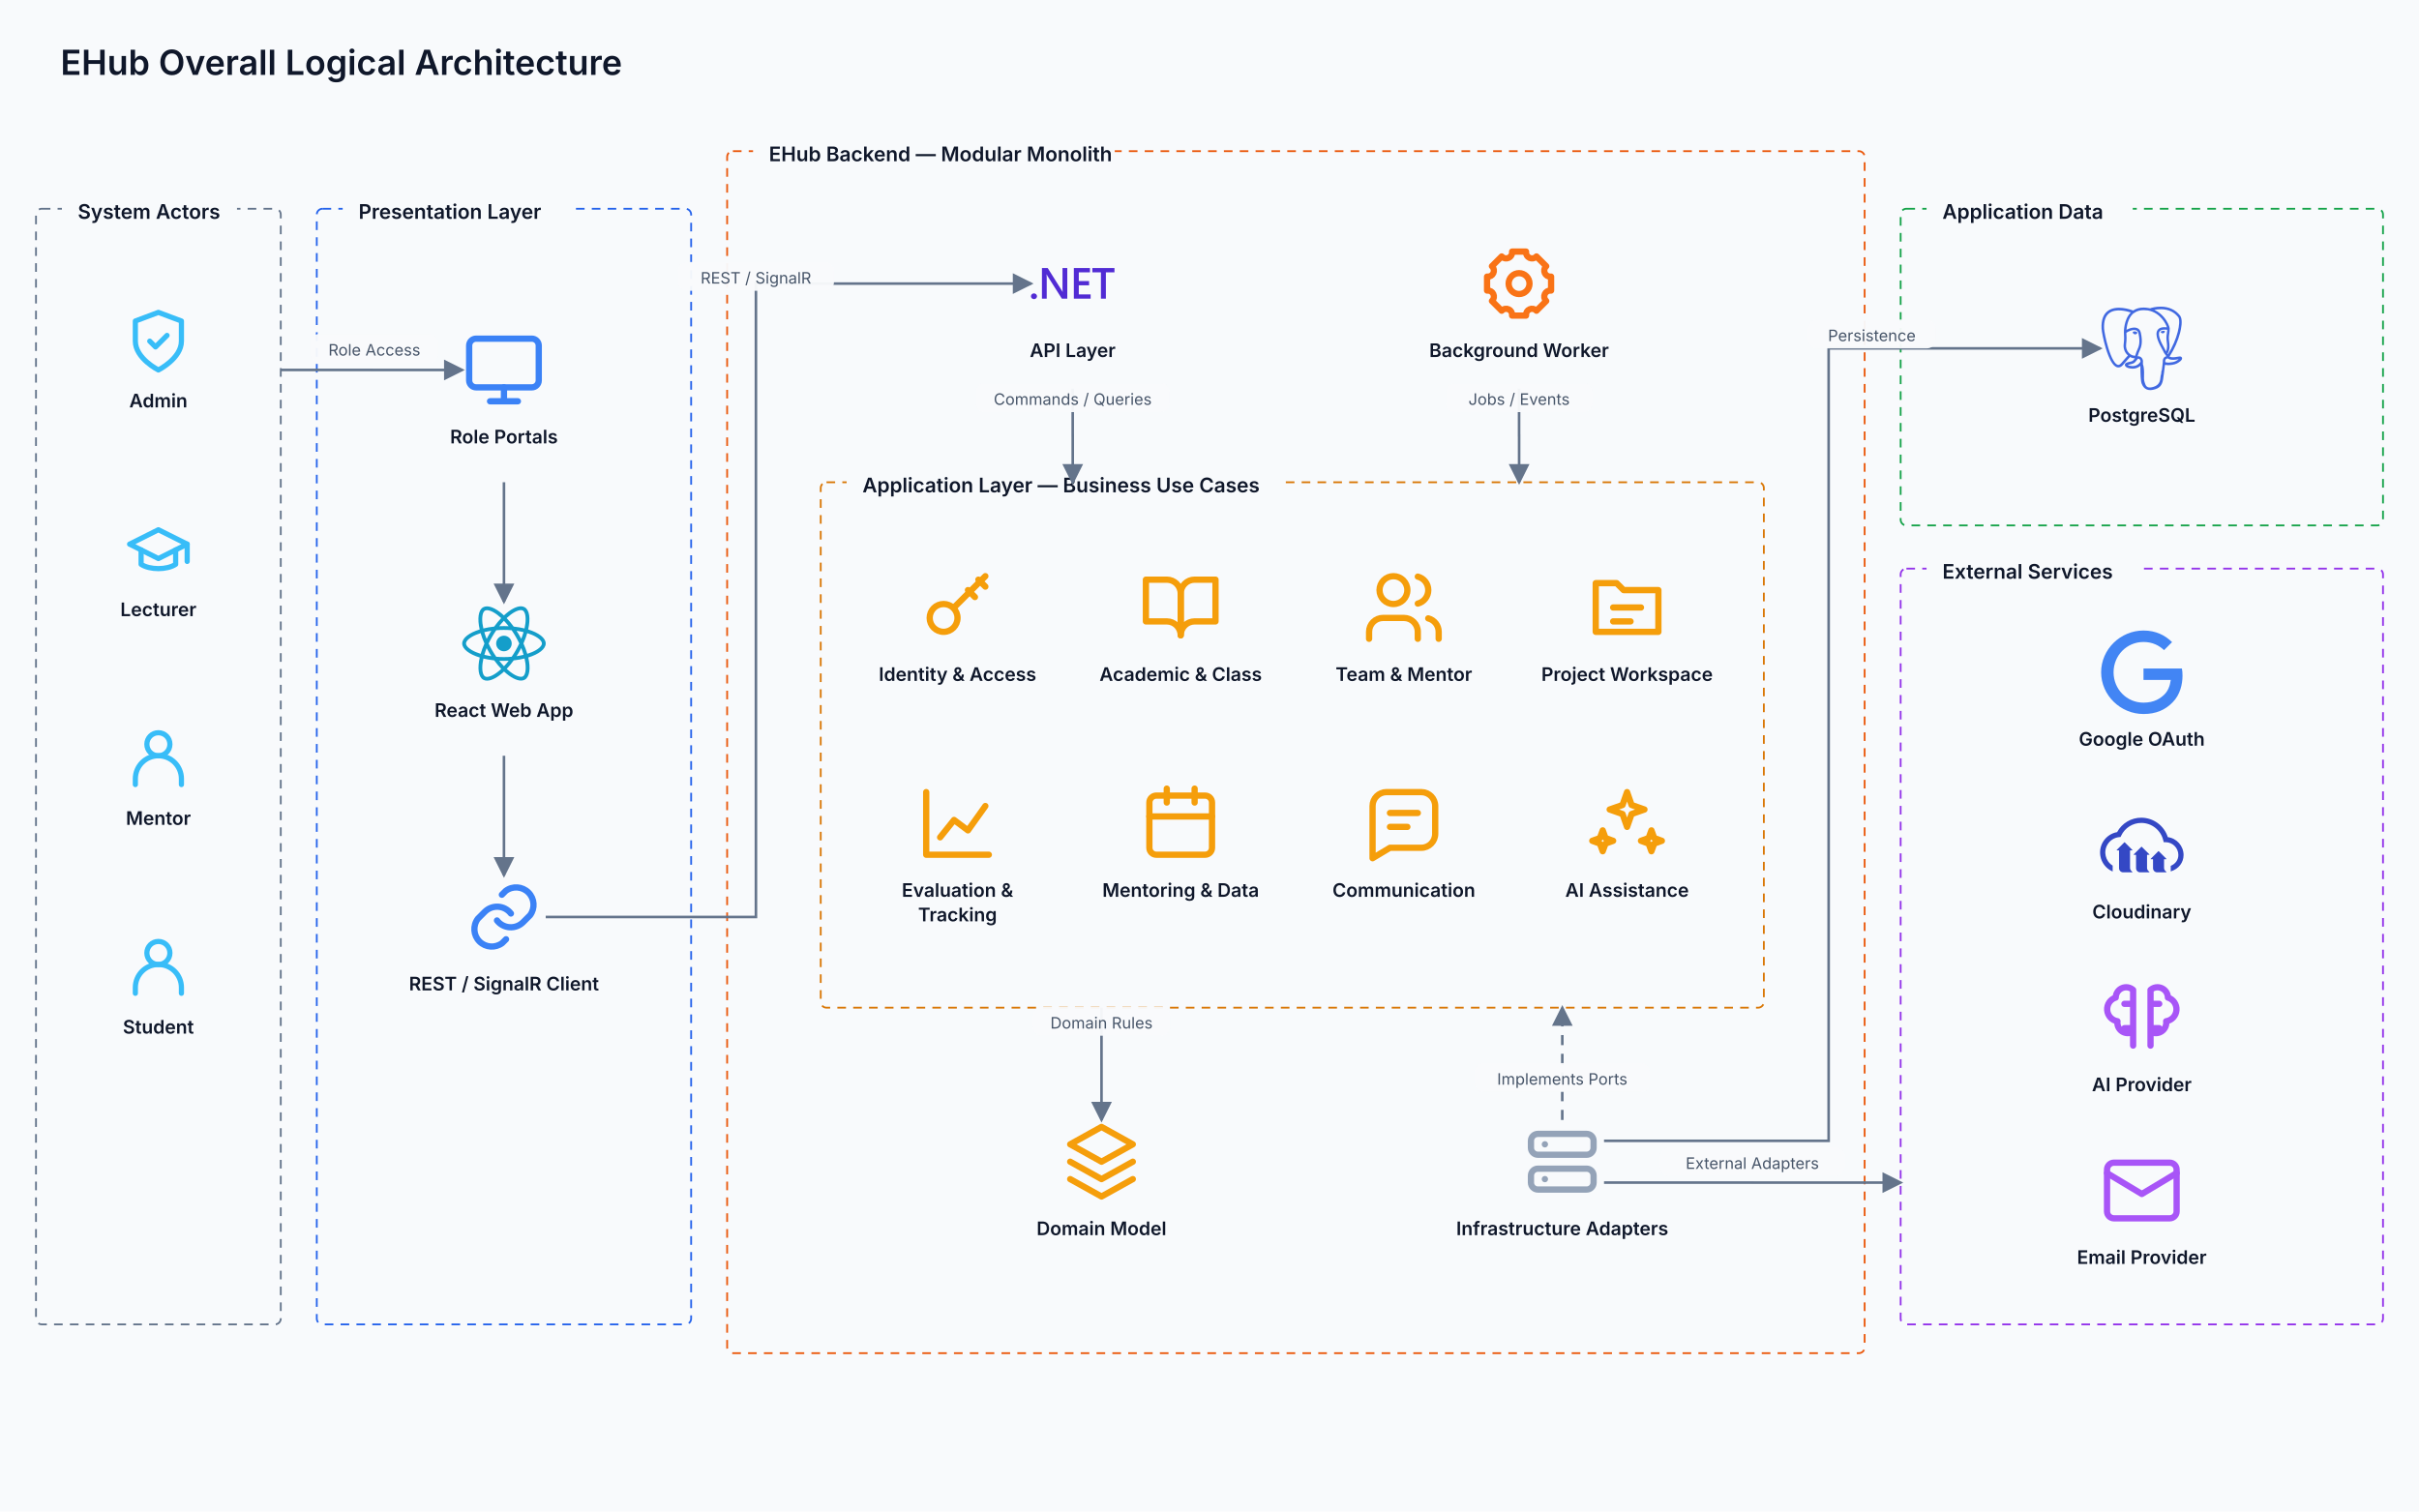
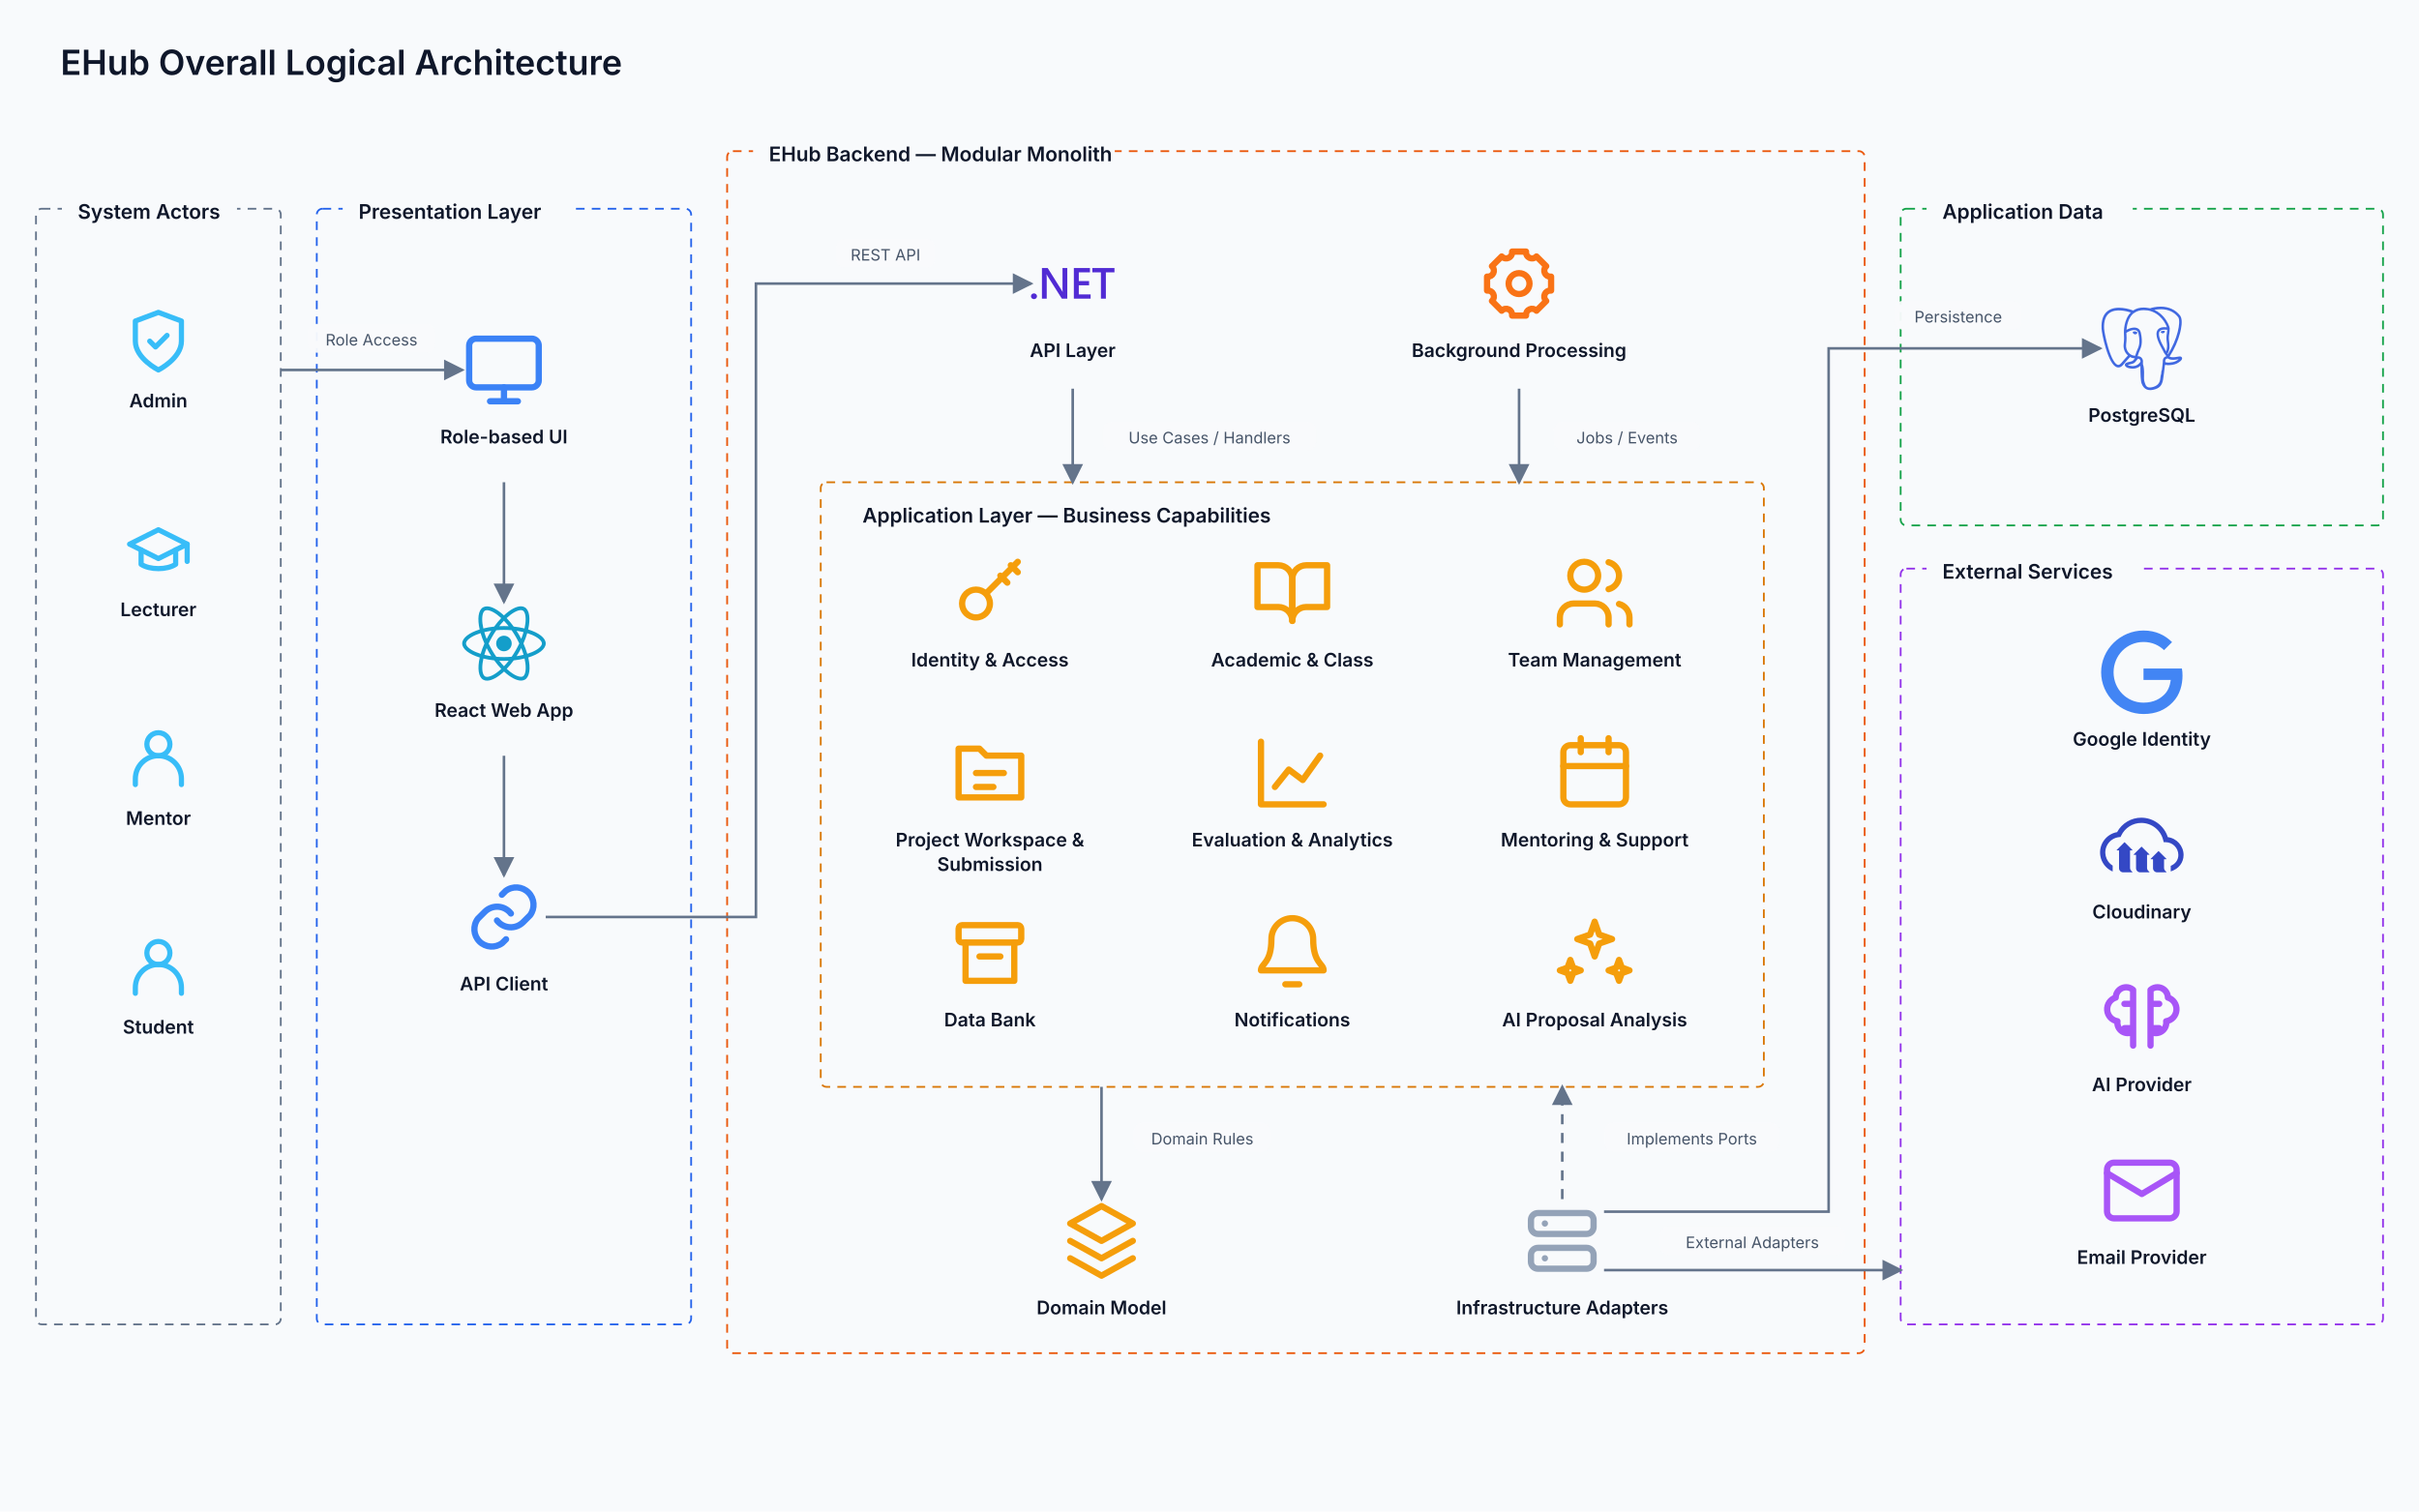
<svg xmlns="http://www.w3.org/2000/svg" width="1680" height="1050" viewBox="0 0 1680 1050" role="img" aria-labelledby="title desc">
  <defs>
    <marker id="arrow" markerWidth="8" markerHeight="8" refX="7" refY="4" orient="auto" markerUnits="strokeWidth">
      <path d="M 0 0 L 8 4 L 0 8 z" fill="#64748B" />
    </marker>
    <filter id="softShadow" x="-20%" y="-20%" width="140%" height="140%">
      <feDropShadow dx="0" dy="2" stdDeviation="3" flood-color="#0F172A" flood-opacity="0.08" />
    </filter>
  </defs>
  <style>
    text { font-family: Inter, Segoe UI, Arial, sans-serif; }
    .page-title { font-size: 24px; font-weight: 600; fill: #0F172A; }
    .node-title { font-size: 13px; font-weight: 600; text-anchor: middle; }
    .group-title { font-size: 14px; font-weight: 600; fill: #0F172A; }
    .edge-label rect { fill: #F8FAFC; fill-opacity: 0.96; }
    .edge-label text { font-size: 11px; fill: #475569; text-anchor: middle; }
  </style>
  <rect width="1680" height="1050" fill="#F8FAFC" />
  <text x="42" y="52" class="page-title">EHub Overall Logical Architecture</text>
  <g id="actors-boundary" class="diagram-group">
    <rect x="25" y="145" width="170" height="775" rx="4" fill="none" stroke="#64748B" stroke-width="1.25" stroke-dasharray="6 5" />
    <rect x="43" y="132" width="121.6" height="28" rx="8" fill="#F8FAFC" />
    <text x="54" y="152" class="group-title">System Actors</text>
  </g>
  <g id="client-boundary" class="diagram-group">
    <rect x="220" y="145" width="260" height="775" rx="4" fill="none" stroke="#2563EB" stroke-width="1.25" stroke-dasharray="6 5" />
    <rect x="238" y="132" width="157.6" height="28" rx="8" fill="#F8FAFC" />
    <text x="249" y="152" class="group-title">Presentation Layer</text>
  </g>
  <g id="backend-boundary" class="diagram-group">
    <rect x="505" y="105" width="790" height="835" rx="4" fill="none" stroke="#EA580C" stroke-width="1.25" stroke-dasharray="6 5" />
    <rect x="523" y="92" width="251.2" height="28" rx="8" fill="#F8FAFC" />
    <text x="534" y="112" class="group-title">EHub Backend — Modular Monolith</text>
  </g>
  <g id="application-boundary" class="diagram-group">
-     <rect x="570" y="335" width="655" height="365" rx="4" fill="none" stroke="#D97706" stroke-width="1.25" stroke-dasharray="6 5" />
-     <rect x="588" y="322" width="301.6" height="28" rx="8" fill="#F8FAFC" />
-     <text x="599" y="342" class="group-title">Application Layer — Business Use Cases</text>
+     <rect x="570" y="335" width="655" height="420" rx="4" fill="none" stroke="#D97706" stroke-width="1.25" stroke-dasharray="6 5" />
+     <text x="599" y="363" class="group-title">Application Layer — Business Capabilities</text>
  </g>
  <g id="data-boundary" class="diagram-group">
    <rect x="1320" y="145" width="335" height="220" rx="4" fill="none" stroke="#16A34A" stroke-width="1.25" stroke-dasharray="6 5" />
    <rect x="1338" y="132" width="143.2" height="28" rx="8" fill="#F8FAFC" />
    <text x="1349" y="152" class="group-title">Application Data</text>
  </g>
  <g id="external-logical" class="diagram-group">
    <rect x="1320" y="395" width="335" height="525" rx="4" fill="none" stroke="#9333EA" stroke-width="1.25" stroke-dasharray="6 5" />
    <rect x="1338" y="382" width="150.4" height="28" rx="8" fill="#F8FAFC" />
    <text x="1349" y="402" class="group-title">External Services</text>
  </g>
  <g id="l1" class="diagram-edge">
-     <path d="M 195 256.988 L 258 256.988 L 258 257 L 321 257" fill="none" stroke="#64748B" stroke-width="1.8" marker-end="url(#arrow)" />
-     <g class="edge-label">
-       <rect x="215.7" y="232" width="88.6" height="20" rx="6" />
-       <text x="260" y="247">Role Access</text>
+     <path d="M 195 257 L 258 257 L 321 257" fill="none" stroke="#64748B" stroke-width="1.8" marker-end="url(#arrow)" />
+     <g class="edge-label">
+       <rect x="213.7" y="225" width="88.6" height="20" rx="6" />
+       <text x="258" y="240">Role Access</text>
    </g>
  </g>
  <g id="l2" class="diagram-edge">
    <path d="M 350 335 L 350 376.5 L 350 418" fill="none" stroke="#64748B" stroke-width="1.8" marker-end="url(#arrow)" />
  </g>
  <g id="l3" class="diagram-edge">
    <path d="M 350 525 L 350 566.5 L 350 608" fill="none" stroke="#64748B" stroke-width="1.8" marker-end="url(#arrow)" />
  </g>
  <g id="l4" class="diagram-edge">
    <path d="M 379 637 L 525 637 L 525 197 L 716 197" fill="none" stroke="#64748B" stroke-width="1.8" marker-end="url(#arrow)" />
    <g class="edge-label">
-       <rect x="470.8" y="182" width="108.4" height="20" rx="6" />
-       <text x="525" y="197">REST / SignalR</text>
+       <rect x="580.6" y="166" width="68.8" height="20" rx="6" />
+       <text x="615" y="181">REST API</text>
    </g>
  </g>
  <g id="l5" class="diagram-edge">
-     <path d="M 745 270 L 745 302.5 L 745.016 302.5 L 745.016 335" fill="none" stroke="#64748B" stroke-width="1.8" marker-end="url(#arrow)" />
-     <g class="edge-label">
-       <rect x="677.6" y="266.25" width="134.8" height="20" rx="6" />
-       <text x="745" y="281.25">Commands / Queries</text>
+     <path d="M 745 270 L 745 302.5 L 745 335" fill="none" stroke="#64748B" stroke-width="1.8" marker-end="url(#arrow)" />
+     <g class="edge-label">
+       <rect x="766" y="293" width="148" height="20" rx="6" />
+       <text x="840" y="308">Use Cases / Handlers</text>
    </g>
  </g>
  <g id="l6" class="diagram-edge">
-     <path d="M 1055 270 L 1055 302.5 L 1055.028 302.5 L 1055.028 335" fill="none" stroke="#64748B" stroke-width="1.8" marker-end="url(#arrow)" />
-     <g class="edge-label">
-       <rect x="1004.1" y="266.25" width="101.8" height="20" rx="6" />
-       <text x="1055" y="281.25">Jobs / Events</text>
+     <path d="M 1055 270 L 1055 302.5 L 1055 335" fill="none" stroke="#64748B" stroke-width="1.8" marker-end="url(#arrow)" />
+     <g class="edge-label">
+       <rect x="1079.1" y="293" width="101.8" height="20" rx="6" />
+       <text x="1130" y="308">Jobs / Events</text>
    </g>
  </g>
  <g id="l7" class="diagram-edge">
-     <path d="M 764.994 700 L 764.994 739 L 765 739 L 765 778" fill="none" stroke="#64748B" stroke-width="1.8" marker-end="url(#arrow)" />
-     <g class="edge-label">
-       <rect x="717.394" y="699.5" width="95.2" height="20" rx="6" />
-       <text x="764.994" y="714.5">Domain Rules</text>
+     <path d="M 765 755 L 765 794 L 765 833" fill="none" stroke="#64748B" stroke-width="1.8" marker-end="url(#arrow)" />
+     <g class="edge-label">
+       <rect x="787.4" y="780" width="95.2" height="20" rx="6" />
+       <text x="835" y="795">Domain Rules</text>
    </g>
  </g>
  <g id="l8" class="diagram-edge">
-     <path d="M 1085 778 L 1085 739 L 1085.026 739 L 1085.026 700" fill="none" stroke="#64748B" stroke-width="1.8" stroke-dasharray="7 6" marker-end="url(#arrow)" />
-     <g class="edge-label">
-       <rect x="1024.2" y="738.5" width="121.6" height="20" rx="6" />
-       <text x="1085" y="753.5">Implements Ports</text>
+     <path d="M 1085 833 L 1085 794 L 1085 755" fill="none" stroke="#64748B" stroke-width="1.8" stroke-dasharray="7 6" marker-end="url(#arrow)" />
+     <g class="edge-label">
+       <rect x="1114.2" y="780" width="121.6" height="20" rx="6" />
+       <text x="1175" y="795">Implements Ports</text>
    </g>
  </g>
  <g id="l9" class="diagram-edge">
-     <path d="M 1114 792.5 L 1270 792.5 L 1270 242 L 1458.5 242" fill="none" stroke="#64748B" stroke-width="1.8" marker-end="url(#arrow)" />
-     <g class="edge-label">
-       <rect x="1255.7" y="222" width="88.6" height="20" rx="6" />
-       <text x="1300" y="237">Persistence</text>
+     <path d="M 1114 841.7 L 1270 841.7 L 1270 242 L 1458.5 242" fill="none" stroke="#64748B" stroke-width="1.8" marker-end="url(#arrow)" />
+     <g class="edge-label">
+       <rect x="1315.7" y="209" width="88.6" height="20" rx="6" />
+       <text x="1360" y="224">Persistence</text>
    </g>
  </g>
  <g id="l10" class="diagram-edge">
-     <path d="M 1114 821.5 L 1217 821.5 L 1217 821.51 L 1320 821.51" fill="none" stroke="#64748B" stroke-width="1.8" marker-end="url(#arrow)" />
-     <g class="edge-label">
-       <rect x="1152.9" y="797" width="128.2" height="20" rx="6" />
-       <text x="1217" y="812">External Adapters</text>
+     <path d="M 1114 882.3 L 1217 882.3 L 1320 882.3" fill="none" stroke="#64748B" stroke-width="1.8" marker-end="url(#arrow)" />
+     <g class="edge-label">
+       <rect x="1152.9" y="852" width="128.2" height="20" rx="6" />
+       <text x="1217" y="867">External Adapters</text>
    </g>
  </g>
  <g id="admin" class="diagram-node">
    <g transform="translate(86 213) scale(2)" aria-hidden="true">
      <g fill="none" stroke="#38BDF8" stroke-width="1.8" stroke-linecap="round" stroke-linejoin="round">
        <path d="M12 22s8-4 8-10V5l-8-3-8 3v7c0 6 8 10 8 10Z" />
        <path d="m9 12 2 2 4-4" />
      </g>
    </g>
    <text x="110" y="283" class="node-title" fill="#0F172A">Admin</text>
  </g>
  <g id="lecturer" class="diagram-node">
    <g transform="translate(86 358) scale(2)" aria-hidden="true">
      <g fill="none" stroke="#38BDF8" stroke-width="1.8" stroke-linecap="round" stroke-linejoin="round">
        <path d="m2 10 10-5 10 5-10 5L2 10Z" />
        <path d="M6 12v5c3 2 9 2 12 0v-5M22 10v6" />
      </g>
    </g>
    <text x="110" y="428" class="node-title" fill="#0F172A">Lecturer</text>
  </g>
  <g id="mentor" class="diagram-node">
    <g transform="translate(86 503) scale(2)" aria-hidden="true">
      <g fill="none" stroke="#38BDF8" stroke-width="1.8" stroke-linecap="round" stroke-linejoin="round">
        <circle cx="12" cy="7" r="4" />
        <path d="M4 21v-2a8 8 0 0 1 16 0v2" />
      </g>
    </g>
    <text x="110" y="573" class="node-title" fill="#0F172A">Mentor</text>
  </g>
  <g id="student" class="diagram-node">
    <g transform="translate(86 648) scale(2)" aria-hidden="true">
      <g fill="none" stroke="#38BDF8" stroke-width="1.8" stroke-linecap="round" stroke-linejoin="round">
        <circle cx="12" cy="7" r="4" />
        <path d="M4 21v-2a8 8 0 0 1 16 0v2" />
      </g>
    </g>
    <text x="110" y="718" class="node-title" fill="#0F172A">Student</text>
  </g>
  <g id="role-portals" class="diagram-node">
    <g transform="translate(321 228) scale(2.416667)" aria-hidden="true">
      <g fill="none" stroke="#3B82F6" stroke-width="1.8" stroke-linecap="round" stroke-linejoin="round">
        <rect x="2" y="3" width="20" height="14" rx="2" />
        <path d="M8 21h8M12 17v4" />
      </g>
    </g>
-     <text x="350" y="308" class="node-title" fill="#0F172A">Role Portals</text>
+     <text x="350" y="308" class="node-title" fill="#0F172A">Role-based UI</text>
  </g>
  <g id="web-state" class="diagram-node">
    <g transform="translate(321 418) scale(2.416667)" aria-hidden="true">
      <path d="M14.23 12.004a2.236 2.236 0 0 1-2.235 2.236 2.236 2.236 0 0 1-2.236-2.236 2.236 2.236 0 0 1 2.235-2.236 2.236 2.236 0 0 1 2.236 2.236zm2.648-10.69c-1.346 0-3.107.96-4.888 2.622-1.78-1.653-3.542-2.602-4.887-2.602-.41 0-.783.093-1.106.278-1.375.793-1.683 3.264-.973 6.365C1.98 8.917 0 10.42 0 12.004c0 1.59 1.99 3.097 5.043 4.03-.704 3.113-.39 5.588.988 6.38.32.187.69.275 1.102.275 1.345 0 3.107-.96 4.888-2.624 1.78 1.654 3.542 2.603 4.887 2.603.41 0 .783-.09 1.106-.275 1.374-.792 1.683-3.263.973-6.365C22.02 15.096 24 13.59 24 12.004c0-1.59-1.99-3.097-5.043-4.032.704-3.11.39-5.587-.988-6.38-.318-.184-.688-.277-1.092-.278zm-.005 1.09v.006c.225 0 .406.044.558.127.666.382.955 1.835.73 3.704-.054.46-.142.945-.25 1.44-.96-.236-2.006-.417-3.107-.534-.66-.905-1.345-1.727-2.035-2.447 1.592-1.48 3.087-2.292 4.105-2.295zm-9.77.02c1.012 0 2.514.808 4.11 2.28-.686.72-1.37 1.537-2.02 2.442-1.107.117-2.154.298-3.113.538-.112-.49-.195-.964-.254-1.42-.23-1.868.054-3.32.714-3.707.19-.09.4-.127.563-.132zm4.882 3.05c.455.468.91.992 1.36 1.564-.44-.02-.89-.034-1.345-.034-.46 0-.915.01-1.36.034.44-.572.895-1.096 1.345-1.565zM12 8.1c.74 0 1.477.034 2.202.093.406.582.802 1.203 1.183 1.86.372.64.71 1.29 1.018 1.946-.308.655-.646 1.31-1.013 1.95-.38.66-.773 1.288-1.18 1.87-.728.063-1.466.098-2.21.098-.74 0-1.477-.035-2.202-.093-.406-.582-.802-1.204-1.183-1.86-.372-.64-.71-1.29-1.018-1.946.303-.657.646-1.313 1.013-1.954.38-.66.773-1.286 1.18-1.868.728-.064 1.466-.098 2.21-.098zm-3.635.254c-.24.377-.48.763-.704 1.16-.225.39-.435.782-.635 1.174-.265-.656-.49-1.31-.676-1.947.64-.15 1.315-.283 2.015-.386zm7.26 0c.695.103 1.365.23 2.006.387-.18.632-.405 1.282-.66 1.933-.2-.39-.41-.783-.64-1.174-.225-.392-.465-.774-.705-1.146zm3.063.675c.484.15.944.317 1.375.498 1.732.74 2.852 1.708 2.852 2.476-.005.768-1.125 1.74-2.857 2.475-.42.18-.88.342-1.355.493-.28-.958-.646-1.956-1.1-2.98.45-1.017.81-2.01 1.085-2.964zm-13.395.004c.278.96.645 1.957 1.1 2.98-.45 1.017-.812 2.01-1.086 2.964-.484-.15-.944-.318-1.37-.5-1.732-.737-2.852-1.706-2.852-2.474 0-.768 1.12-1.742 2.852-2.476.42-.18.88-.342 1.356-.494zm11.678 4.28c.265.657.49 1.312.676 1.948-.64.157-1.316.29-2.016.39.24-.375.48-.762.705-1.158.225-.39.435-.788.636-1.18zm-9.945.02c.2.392.41.783.64 1.175.23.39.465.772.705 1.143-.695-.102-1.365-.23-2.006-.386.18-.63.406-1.282.66-1.933zM17.92 16.32c.112.493.2.968.254 1.423.23 1.868-.054 3.32-.714 3.708-.147.09-.338.128-.563.128-1.012 0-2.514-.807-4.11-2.28.686-.72 1.37-1.536 2.02-2.44 1.107-.118 2.154-.3 3.113-.54zm-11.83.01c.96.234 2.006.415 3.107.532.66.905 1.345 1.727 2.035 2.446-1.595 1.483-3.092 2.295-4.11 2.295-.22-.005-.406-.05-.553-.132-.666-.38-.955-1.834-.73-3.703.054-.46.142-.944.25-1.438zm4.56.64c.44.02.89.034 1.345.034.46 0 .915-.01 1.36-.034-.44.572-.895 1.095-1.345 1.565-.455-.47-.91-.993-1.36-1.565z" fill="#149ECA" />
    </g>
    <text x="350" y="498" class="node-title" fill="#0F172A">React Web App</text>
  </g>
  <g id="web-clients" class="diagram-node">
    <g transform="translate(321 608) scale(2.416667)" aria-hidden="true">
      <g fill="none" stroke="#3B82F6" stroke-width="1.8" stroke-linecap="round" stroke-linejoin="round">
        <path d="M10 13a5 5 0 0 0 7.5.5l2-2a5 5 0 0 0-7-7l-1.1 1.1M14 11a5 5 0 0 0-7.5-.5l-2 2a5 5 0 0 0 7 7l1.1-1.1" />
      </g>
    </g>
-     <text x="350" y="688" class="node-title" fill="#0F172A">REST / SignalR Client</text>
+     <text x="350" y="688" class="node-title" fill="#0F172A">API Client</text>
  </g>
  <g id="api-layer" class="diagram-node">
    <g transform="translate(716 168) scale(2.416667)" aria-hidden="true">
      <path d="M24 8.77h-2.468v7.565h-1.425V8.77h-2.462V7.53H24zm-6.852 7.565h-4.821V7.53h4.63v1.24h-3.205v2.494h2.953v1.234h-2.953v2.604h3.396zm-6.708 0H8.882L4.78 9.863a2.896 2.896 0 0 1-.258-.51h-.036c.032.189.048.592.048 1.21v5.772H3.157V7.53h1.659l3.965 6.32c.167.261.275.442.323.54h.024c-.04-.233-.06-.629-.06-1.185V7.529h1.372zm-8.703-.693a.868.829 0 0 1-.869.829.868.829 0 0 1-.868-.83.868.829 0 0 1 .868-.828.868.829 0 0 1 .869.829Z" fill="#512BD4" />
    </g>
    <text x="745" y="248" class="node-title" fill="#0F172A">API Layer</text>
  </g>
  <g id="logical-worker" class="diagram-node">
    <g transform="translate(1026 168) scale(2.416667)" aria-hidden="true">
      <g fill="none" stroke="#F97316" stroke-width="1.8" stroke-linecap="round" stroke-linejoin="round">
        <circle cx="12" cy="12" r="3" />
        <path d="M19.4 15a1.7 1.7 0 0 0 .3 1.9l.1.1-2.8 2.8-.1-.1a1.7 1.7 0 0 0-1.9-.3 1.7 1.7 0 0 0-1 1.6v.2h-4V21a1.7 1.7 0 0 0-1-1.6 1.7 1.7 0 0 0-1.9.3l-.1.1L4.2 17l.1-.1a1.7 1.7 0 0 0 .3-1.9A1.7 1.7 0 0 0 3 14H2.8v-4H3a1.7 1.7 0 0 0 1.6-1 1.7 1.7 0 0 0-.3-1.9L4.2 7 7 4.2l.1.1A1.7 1.7 0 0 0 9 4.6 1.7 1.7 0 0 0 10 3V2.8h4V3a1.7 1.7 0 0 0 1 1.6 1.7 1.7 0 0 0 1.9-.3l.1-.1L19.8 7l-.1.1a1.7 1.7 0 0 0-.3 1.9 1.7 1.7 0 0 0 1.6 1h.2v4H21a1.7 1.7 0 0 0-1.6 1Z" />
      </g>
    </g>
-     <text x="1055" y="248" class="node-title" fill="#0F172A">Background Worker</text>
+     <text x="1055" y="248" class="node-title" fill="#0F172A">Background Processing</text>
  </g>
  <g id="iam-module" class="diagram-node">
-     <g transform="translate(636 393) scale(2.416667)" aria-hidden="true">
+     <g transform="translate(658.5 383) scale(2.416667)" aria-hidden="true">
      <g fill="none" stroke="#F59E0B" stroke-width="1.8" stroke-linecap="round" stroke-linejoin="round">
        <circle cx="8" cy="15" r="4" />
        <path d="m11 12 9-9M15 7l2 2M18 4l2 2" />
      </g>
    </g>
-     <text x="665" y="473" class="node-title" fill="#0F172A">Identity &amp; Access</text>
+     <text x="687.5" y="463" class="node-title" fill="#0F172A">Identity &amp; Access</text>
  </g>
  <g id="academic-module" class="diagram-node">
-     <g transform="translate(791 393) scale(2.416667)" aria-hidden="true">
+     <g transform="translate(868.5 383) scale(2.416667)" aria-hidden="true">
      <g fill="none" stroke="#F59E0B" stroke-width="1.8" stroke-linecap="round" stroke-linejoin="round">
        <path d="M2 4h6a4 4 0 0 1 4 4v12a4 4 0 0 0-4-4H2Z" />
        <path d="M22 4h-6a4 4 0 0 0-4 4v12a4 4 0 0 1 4-4h6Z" />
      </g>
    </g>
-     <text x="820" y="473" class="node-title" fill="#0F172A">Academic &amp; Class</text>
+     <text x="897.5" y="463" class="node-title" fill="#0F172A">Academic &amp; Class</text>
  </g>
  <g id="team-module" class="diagram-node">
-     <g transform="translate(946 393) scale(2.416667)" aria-hidden="true">
+     <g transform="translate(1078.5 383) scale(2.416667)" aria-hidden="true">
      <g fill="none" stroke="#F59E0B" stroke-width="1.8" stroke-linecap="round" stroke-linejoin="round">
        <path d="M16 21v-2a4 4 0 0 0-4-4H6a4 4 0 0 0-4 4v2" />
        <circle cx="9" cy="7" r="4" />
        <path d="M22 21v-2a4 4 0 0 0-3-3.87M16 3.13a4 4 0 0 1 0 7.75" />
      </g>
    </g>
-     <text x="975" y="473" class="node-title" fill="#0F172A">Team &amp; Mentor</text>
+     <text x="1107.5" y="463" class="node-title" fill="#0F172A">Team Management</text>
  </g>
  <g id="workspace-module" class="diagram-node">
-     <g transform="translate(1101 393) scale(2.416667)" aria-hidden="true">
+     <g transform="translate(658.5 508) scale(2.416667)" aria-hidden="true">
      <g fill="none" stroke="#F59E0B" stroke-width="1.8" stroke-linecap="round" stroke-linejoin="round">
        <path d="M3 5h6l2 2h10v12H3Z" />
        <path d="M8 12h8M8 16h5" />
      </g>
    </g>
-     <text x="1130" y="473" class="node-title" fill="#0F172A">Project Workspace</text>
+     <text x="687.5" y="588" class="node-title" fill="#0F172A">Project Workspace &amp;</text>
+     <text x="687.5" y="605" class="node-title" fill="#0F172A">Submission</text>
  </g>
  <g id="evaluation-module" class="diagram-node">
-     <g transform="translate(636 543) scale(2.416667)" aria-hidden="true">
+     <g transform="translate(868.5 508) scale(2.416667)" aria-hidden="true">
      <g fill="none" stroke="#F59E0B" stroke-width="1.8" stroke-linecap="round" stroke-linejoin="round">
        <path d="M3 3v18h18M7 16l4-5 4 3 5-7" />
      </g>
    </g>
-     <text x="665" y="623" class="node-title" fill="#0F172A">Evaluation &amp;</text>
-     <text x="665" y="640" class="node-title" fill="#0F172A">Tracking</text>
-   </g>
-   <g id="learning-module" class="diagram-node">
-     <g transform="translate(791 543) scale(2.416667)" aria-hidden="true">
+     <text x="897.5" y="588" class="node-title" fill="#0F172A">Evaluation &amp; Analytics</text>
+   </g>
+   <g id="mentoring-module" class="diagram-node">
+     <g transform="translate(1078.5 508) scale(2.416667)" aria-hidden="true">
      <g fill="none" stroke="#F59E0B" stroke-width="1.8" stroke-linecap="round" stroke-linejoin="round">
        <rect x="3" y="4" width="18" height="17" rx="2" />
        <path d="M16 2v4M8 2v4M3 10h18" />
      </g>
    </g>
-     <text x="820" y="623" class="node-title" fill="#0F172A">Mentoring &amp; Data</text>
-   </g>
-   <g id="communication-module" class="diagram-node">
-     <g transform="translate(946 543) scale(2.416667)" aria-hidden="true">
-       <g fill="none" stroke="#F59E0B" stroke-width="1.8" stroke-linecap="round" stroke-linejoin="round">
-         <path d="M21 15a4 4 0 0 1-4 4H8l-5 3V7a4 4 0 0 1 4-4h10a4 4 0 0 1 4 4Z" />
-         <path d="M8 9h8M8 13h5" />
-       </g>
-     </g>
-     <text x="975" y="623" class="node-title" fill="#0F172A">Communication</text>
+     <text x="1107.5" y="588" class="node-title" fill="#0F172A">Mentoring &amp; Support</text>
+   </g>
+   <g id="databank-module" class="diagram-node">
+     <g transform="translate(658.5 633) scale(2.416667)" aria-hidden="true">
+       <g fill="none" stroke="#F59E0B" stroke-width="1.8" stroke-linecap="round" stroke-linejoin="round">
+         <rect x="3" y="4" width="18" height="5" rx="1" />
+         <path d="M5 9v11h14V9M9 13h6" />
+       </g>
+     </g>
+     <text x="687.5" y="713" class="node-title" fill="#0F172A">Data Bank</text>
+   </g>
+   <g id="notification-module" class="diagram-node">
+     <g transform="translate(868.5 633) scale(2.416667)" aria-hidden="true">
+       <g fill="none" stroke="#F59E0B" stroke-width="1.8" stroke-linecap="round" stroke-linejoin="round">
+         <path d="M18 8a6 6 0 0 0-12 0c0 7-3 7-3 9h18c0-2-3-2-3-9M10 21h4" />
+       </g>
+     </g>
+     <text x="897.5" y="713" class="node-title" fill="#0F172A">Notifications</text>
  </g>
  <g id="ai-module" class="diagram-node">
-     <g transform="translate(1101 543) scale(2.416667)" aria-hidden="true">
+     <g transform="translate(1078.5 633) scale(2.416667)" aria-hidden="true">
      <g fill="none" stroke="#F59E0B" stroke-width="1.8" stroke-linecap="round" stroke-linejoin="round">
        <path d="m12 3-1.3 3.7L7 8l3.7 1.3L12 13l1.3-3.7L17 8l-3.7-1.3ZM5 14l-.8 2.2L2 17l2.2.8L5 20l.8-2.2L8 17l-2.2-.8ZM19 14l-.8 2.2L16 17l2.2.8L19 20l.8-2.2L22 17l-2.2-.8Z" />
      </g>
    </g>
-     <text x="1130" y="623" class="node-title" fill="#0F172A">AI Assistance</text>
+     <text x="1107.5" y="713" class="node-title" fill="#0F172A">AI Proposal Analysis</text>
  </g>
  <g id="domain-layer" class="diagram-node">
-     <g transform="translate(736 778) scale(2.416667)" aria-hidden="true">
+     <g transform="translate(736 833) scale(2.416667)" aria-hidden="true">
      <g fill="none" stroke="#F59E0B" stroke-width="1.8" stroke-linecap="round" stroke-linejoin="round">
        <path d="m12 2 9 5-9 5-9-5 9-5Z" />
        <path d="m3 12 9 5 9-5M3 17l9 5 9-5" />
      </g>
    </g>
-     <text x="765" y="858" class="node-title" fill="#0F172A">Domain Model</text>
+     <text x="765" y="913" class="node-title" fill="#0F172A">Domain Model</text>
  </g>
  <g id="infrastructure-layer" class="diagram-node">
-     <g transform="translate(1056 778) scale(2.416667)" aria-hidden="true">
+     <g transform="translate(1056 833) scale(2.416667)" aria-hidden="true">
      <g fill="none" stroke="#94A3B8" stroke-width="1.8" stroke-linecap="round" stroke-linejoin="round">
        <rect x="3" y="4" width="18" height="6" rx="2" />
        <rect x="3" y="14" width="18" height="6" rx="2" />
        <path d="M7 7h.01M7 17h.01" />
      </g>
    </g>
-     <text x="1085" y="858" class="node-title" fill="#0F172A">Infrastructure Adapters</text>
+     <text x="1085" y="913" class="node-title" fill="#0F172A">Infrastructure Adapters</text>
  </g>
  <g id="logical-db" class="diagram-node">
    <g transform="translate(1458.5 213) scale(2.416667)" aria-hidden="true">
      <path d="M23.559 14.723a.527.527 0 0 0-.056-.119c-.139-.263-.477-.342-1.007-.232-1.653.341-2.293.131-2.526-.019 1.342-2.048 2.445-4.522 3.041-6.83.271-1.051.798-3.524.122-4.732a1.564 1.564 0 0 0-.151-.235C21.693.909 19.801.025 17.51.001c-1.495-.016-2.771.346-3.116.479a9.449 9.449 0 0 0-.516-.082 8.044 8.044 0 0 0-1.311-.128c-1.182-.018-2.204.264-3.05.841-.857-.321-4.789-1.645-7.222.079C.936 2.153.309 3.873.43 6.304c.041.818.507 3.334 1.242 5.744.46 1.506.939 2.702 1.433 3.582.553.994 1.126 1.593 1.714 1.79.447.149 1.133.144 1.858-.728.801-.964 1.59-1.826 1.945-2.207.435.235.906.362 1.39.377a.057.057 0 0 0 0.0.004 11.031 11.031 0 0 0-.247.305c-.339.43-.409.52-1.5.744-.31.064-1.134.234-1.146.811-.003.122.033.231.092.327.227.423.922.61 1.015.633 1.335.334 2.504.092 3.371-.679-.017 2.231.077 4.417.345 5.087.221.553.762 1.905 2.469 1.904.251 0 .526-.029.83-.094 1.782-.382 2.556-1.17 2.855-2.906.15-.871.402-2.875.539-4.101.017-.07.036-.121.057-.136.001-.001.07-.047.427.031a.367.367 0 0 0 .044.007l.254.022.015.001c.847.038 1.911-.143 2.531-.431.644-.299 1.806-1.032 1.595-1.67zM2.371 11.877c-.744-2.436-1.178-4.885-1.212-5.572-.109-2.171.417-3.683 1.562-4.493 1.837-1.299 4.84-.541 6.108-.13-.003.003-.007.006-.01.009-2.024 2.044-1.976 5.536-1.971 5.75-0.0.082.007.199.016.359.035.587.1 1.68-.073 2.918-.161 1.15.194 2.276.973 3.089.081.084.165.163.252.237-.347.371-1.1 1.193-1.903 2.158-.568.682-.96.552-1.089.509-.392-.131-.813-.587-1.238-1.322-.48-.839-.964-2.032-1.415-3.513zm6.007 5.087c-.171-.043-.327-.113-.432-.177.089-.039.237-.09.483-.141 1.283-.264 1.482-.451 1.914-1.0.099-.126.212-.269.367-.443a.355.355 0 0 0 .074-.13c.171-.151.272-.11.437-.042.156.065.308.26.369.475.029.102.062.294-.045.444-.904 1.266-2.222 1.249-3.168 1.013zm2.094-3.988-.052.141c-.133.357-.257.688-.333 1.003-.667-.002-1.317-.287-1.81-.802-.628-.655-.913-1.566-.782-2.5.183-1.308.115-2.447.079-3.059-.005-.086-.009-.161-.012-.22.296-.262 1.666-.996 2.643-.772.446.102.718.406.831.928.585 2.704.077 3.831-.33 4.736-.084.187-.163.363-.231.545zm7.364 4.572c-.017.177-.036.376-.062.596l-.146.438a.355.355 0 0 0-.018.108c-.006.475-.054.649-.115.869-.063.229-.135.489-.179 1.058-.11 1.414-.878 2.227-2.417 2.557-1.516.325-1.784-.497-2.021-1.222a6.582 6.582 0 0 0-.077-.227c-.215-.586-.191-1.412-.157-2.555.017-.561-.025-1.901-.33-2.646.004-.293.011-.591.019-.892a.353.353 0 0 0-.015-.113 1.493 1.493 0 0 0-.044-.208c-.123-.428-.421-.787-.78-.935-.142-.059-.404-.167-.718-.087.067-.276.183-.588.309-.925l.053-.142c.059-.16.134-.326.213-.501.426-.948 1.011-2.245.377-5.177-.237-1.098-1.03-1.634-2.232-1.51-.721.075-1.38.365-1.709.532a5.672 5.672 0 0 0-.196.104c.092-1.106.439-3.174 1.736-4.482a4.031 4.031 0 0 1 .303-.276.353.353 0 0 0 .145-.064c.752-.571 1.694-.851 2.802-.833.409.007.802.034 1.174.081 1.939.354 3.244 1.447 4.036 2.383.814.962 1.255 1.931 1.431 2.454-1.323-.135-2.223.127-2.68.779-.993 1.419.543 4.173 1.281 5.496.135.243.252.452.289.541.24.583.551.971.779 1.255.07.087.137.171.189.245-.401.116-1.121.383-1.055 1.717-.012.156-.042.447-.083.815-.046.208-.07.46-.099.766zm.89-1.621c-.041-.832.269-.918.597-1.01a2.857 2.857 0 0 0 .135-.041 1.202 1.202 0 0 0 .134.103c.57.377 1.582.421 3.007.134-.202.177-.519.399-.953.601-.41.19-1.096.333-1.747.364-.72.034-1.086-.081-1.172-.151zm.57-9.271c-.006.351-.054.669-.105 1.002-.055.358-.112.727-.126 1.176-.014.437.04.891.093 1.33.107.887.216 1.8-.207 2.701a3.527 3.527 0 0 1-.188-.386c-.053-.128-.167-.333-.325-.616-.616-1.104-2.057-3.69-1.319-4.745.38-.543 1.341-.566 2.178-.463zm.228 7.014a12.376 12.376 0 0 0-.085-.107l-.035-.044c.726-1.2.584-2.386.458-3.438-.052-.432-.101-.84-.088-1.223.013-.406.067-.754.118-1.091.064-.415.129-.844.111-1.351.013-.053.019-.116.012-.19-.046-.485-.6-1.938-1.729-3.253-.608-.707-1.49-1.497-2.689-2.039.525-.107 1.233-.203 2.024-.186 2.051.046 3.675.814 4.824 2.282a.908.908 0 0 1 .067.1c.723 1.356-.276 6.275-2.987 10.54zm-8.817-6.116c-.025.179-.309.422-.621.422a.582.582 0 0 1-.081-.006c-.187-.026-.377-.144-.506-.316-.046-.06-.12-.178-.105-.284.005-.04.026-.099.092-.149.118-.089.352-.123.61-.087.316.044.643.194.611.419zm7.931-.411c.011.079-.049.201-.153.31-.068.072-.212.196-.408.223a.546.546 0 0 1-.075.005c-.293 0-.541-.234-.561-.372-.024-.176.264-.311.561-.352.297-.041.611.009.636.185z" fill="#4169E1" />
    </g>
    <text x="1487.5" y="293" class="node-title" fill="#0F172A">PostgreSQL</text>
  </g>
  <g id="logical-google" class="diagram-node">
    <g transform="translate(1458.5 438) scale(2.416667)" aria-hidden="true">
      <path d="M12.48 10.92v3.28h7.84c-.24 1.84-.853 3.187-1.787 4.133-1.147 1.147-2.933 2.4-6.053 2.4-4.827 0-8.6-3.893-8.6-8.72s3.773-8.72 8.6-8.72c2.6 0 4.507 1.027 5.907 2.347l2.307-2.307C18.747 1.44 16.133 0 12.48 0 5.867 0 .307 5.387.307 12s5.56 12 12.173 12c3.573 0 6.267-1.173 8.373-3.36 2.16-2.16 2.84-5.213 2.84-7.667 0-.76-.053-1.467-.173-2.053H12.48z" fill="#4285F4" />
    </g>
-     <text x="1487.5" y="518" class="node-title" fill="#0F172A">Google OAuth</text>
+     <text x="1487.5" y="518" class="node-title" fill="#0F172A">Google Identity</text>
  </g>
  <g id="logical-cloud" class="diagram-node">
    <g transform="translate(1458.5 558) scale(2.416667)" aria-hidden="true">
      <path d="M24 14.86c0 2.173-1.376 3.974-3.59 4.7l-.1.032V17.989c1.378-.581 2.187-1.728 2.187-3.129-.007-2-1.609-3.629-3.608-3.67h-.596l-.143-.569c-.703-2.9-3.289-4.949-6.272-4.97a6.391 6.391 0 0 0-5.811 3.664l-.183.376-.417.044a4.431 4.431 0 0 0-3.305 2.088c-1.28 2.086-.627 4.814 1.458 6.095v1.69h-.01l-.149-.068a5.94 5.94 0 0 1-3.366-4.349c-.579-3.229 1.57-6.316 4.799-6.895a7.877 7.877 0 0 1 6.984-4.149c3.472.025 6.535 2.28 7.59 5.588 2.579.337 4.514 2.525 4.533 5.125zm-15.318-1.322h.565a.066.066 0 0 0 .046-.111L7.084 11.216l-.001-.001a.066.066 0 0 0-.093.001L4.78 13.427a.066.066 0 0 0 .048.111h.557a.066.066 0 0 1 .066.066v5.057c0 .659.534 1.193 1.193 1.193H9.247a.066.066 0 0 0 .046-.111l-.33-.33a1.193 1.193 0 0 1-.348-.839v-4.97a.068.068 0 0 1 .068-.066zm9.769 2.547h.567a.066.066 0 0 0 .046-.113l-2.211-2.209-.002-.002a.064.064 0 0 0-.09.002L14.551 15.971a.066.066 0 0 0 .046.113h.557a.066.066 0 0 1 .066.066v2.511c0 .659.534 1.193 1.193 1.193h2.606a.066.066 0 0 0 .046-.111l-.33-.33a1.193 1.193 0 0 1-.348-.839V16.15a.066.066 0 0 1 .066-.066zm-4.884-1.274h.565a.066.066 0 0 0 .048-.111l-2.211-2.203-.001-.001a.066.066 0 0 0-.093.001l-2.209 2.207a.066.066 0 0 0 .046.111h.563a.068.068 0 0 1 .066.068v3.779c0 .659.534 1.193 1.193 1.193h2.598a.066.066 0 0 0 .048-.111l-.332-.33a1.193 1.193 0 0 1-.346-.839v-3.696c0-.037.029-.067.066-.068z" fill="#3448C5" />
    </g>
    <text x="1487.5" y="638" class="node-title" fill="#0F172A">Cloudinary</text>
  </g>
  <g id="logical-ai" class="diagram-node">
    <g transform="translate(1458.5 678) scale(2.416667)" aria-hidden="true">
      <g fill="none" stroke="#A855F7" stroke-width="1.8" stroke-linecap="round" stroke-linejoin="round">
        <path d="M9.5 4a3 3 0 0 0-5 2.2A3.5 3.5 0 0 0 5 13a3 3 0 0 0 4.5 3M14.5 4a3 3 0 0 1 5 2.2A3.5 3.5 0 0 1 19 13a3 3 0 0 1-4.5 3M9.5 4v16M14.5 4v16M7 8h2.5M14.5 8H17M7 15h2.5M14.5 15H17" />
      </g>
    </g>
    <text x="1487.5" y="758" class="node-title" fill="#0F172A">AI Provider</text>
  </g>
  <g id="logical-email" class="diagram-node">
    <g transform="translate(1458.5 798) scale(2.416667)" aria-hidden="true">
      <g fill="none" stroke="#A855F7" stroke-width="1.8" stroke-linecap="round" stroke-linejoin="round">
        <rect x="2" y="4" width="20" height="16" rx="2" />
        <path d="m22 7-10 6L2 7" />
      </g>
    </g>
    <text x="1487.5" y="878" class="node-title" fill="#0F172A">Email Provider</text>
  </g>
</svg>
